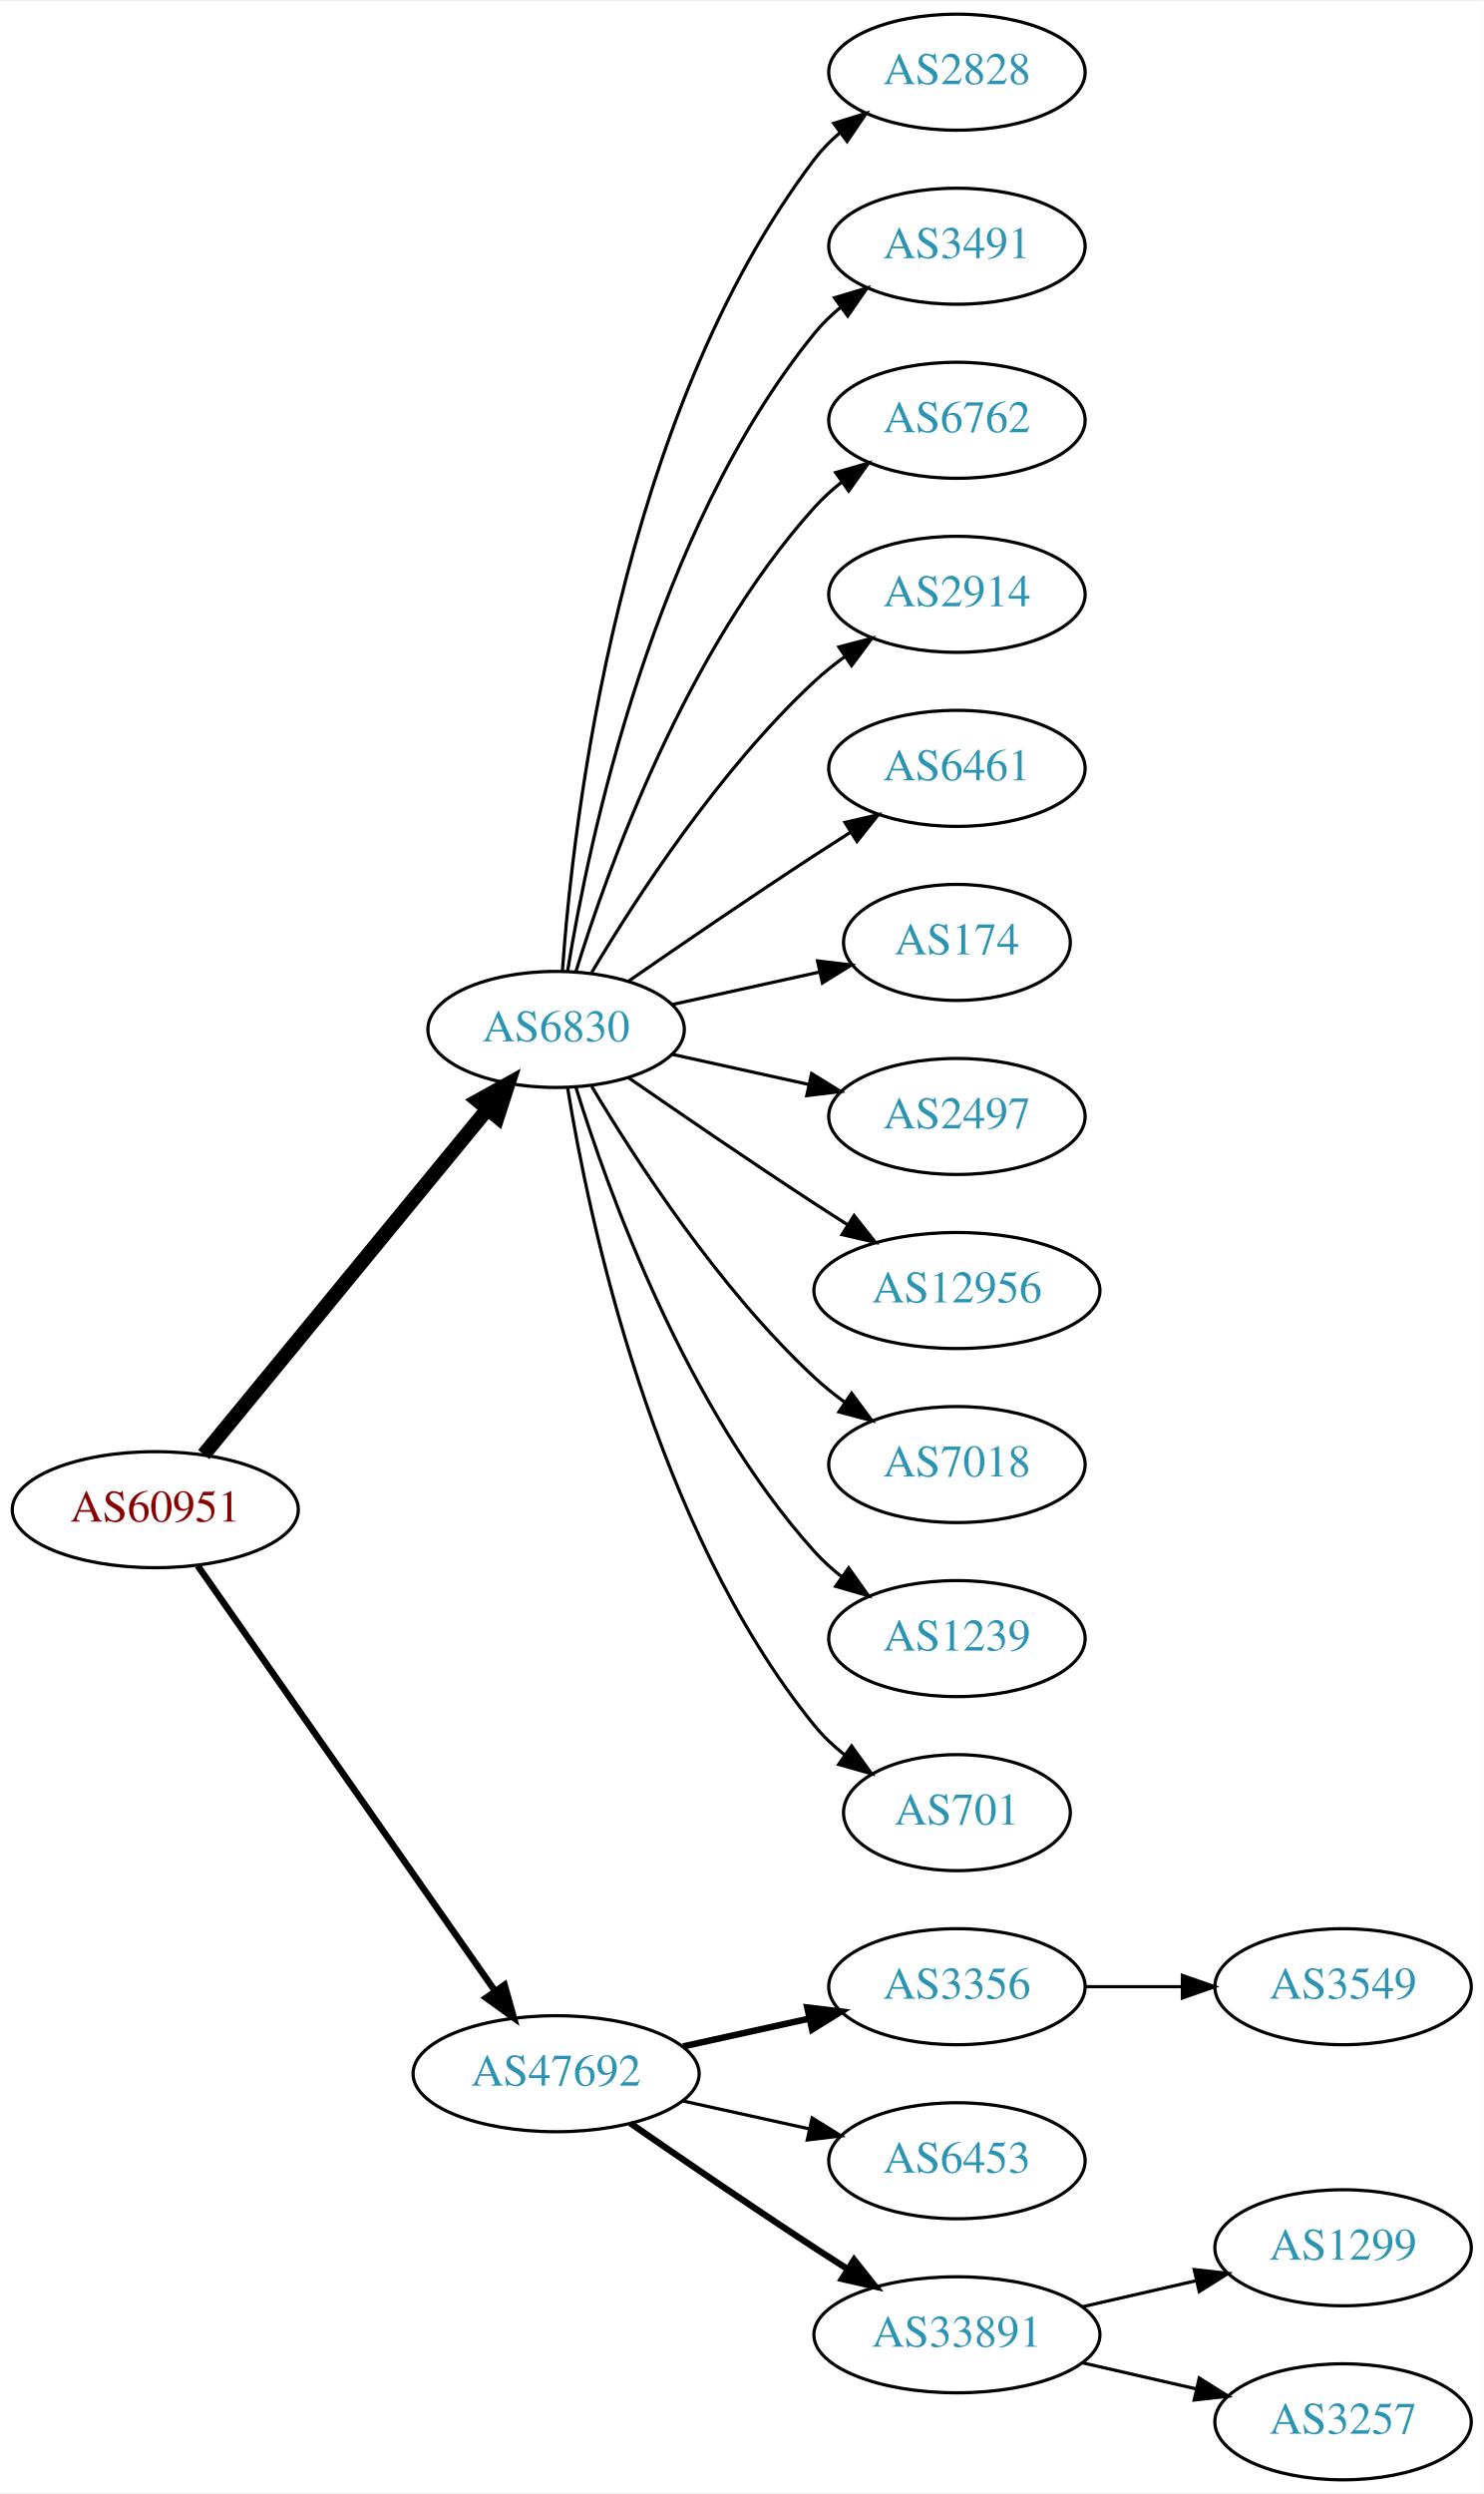
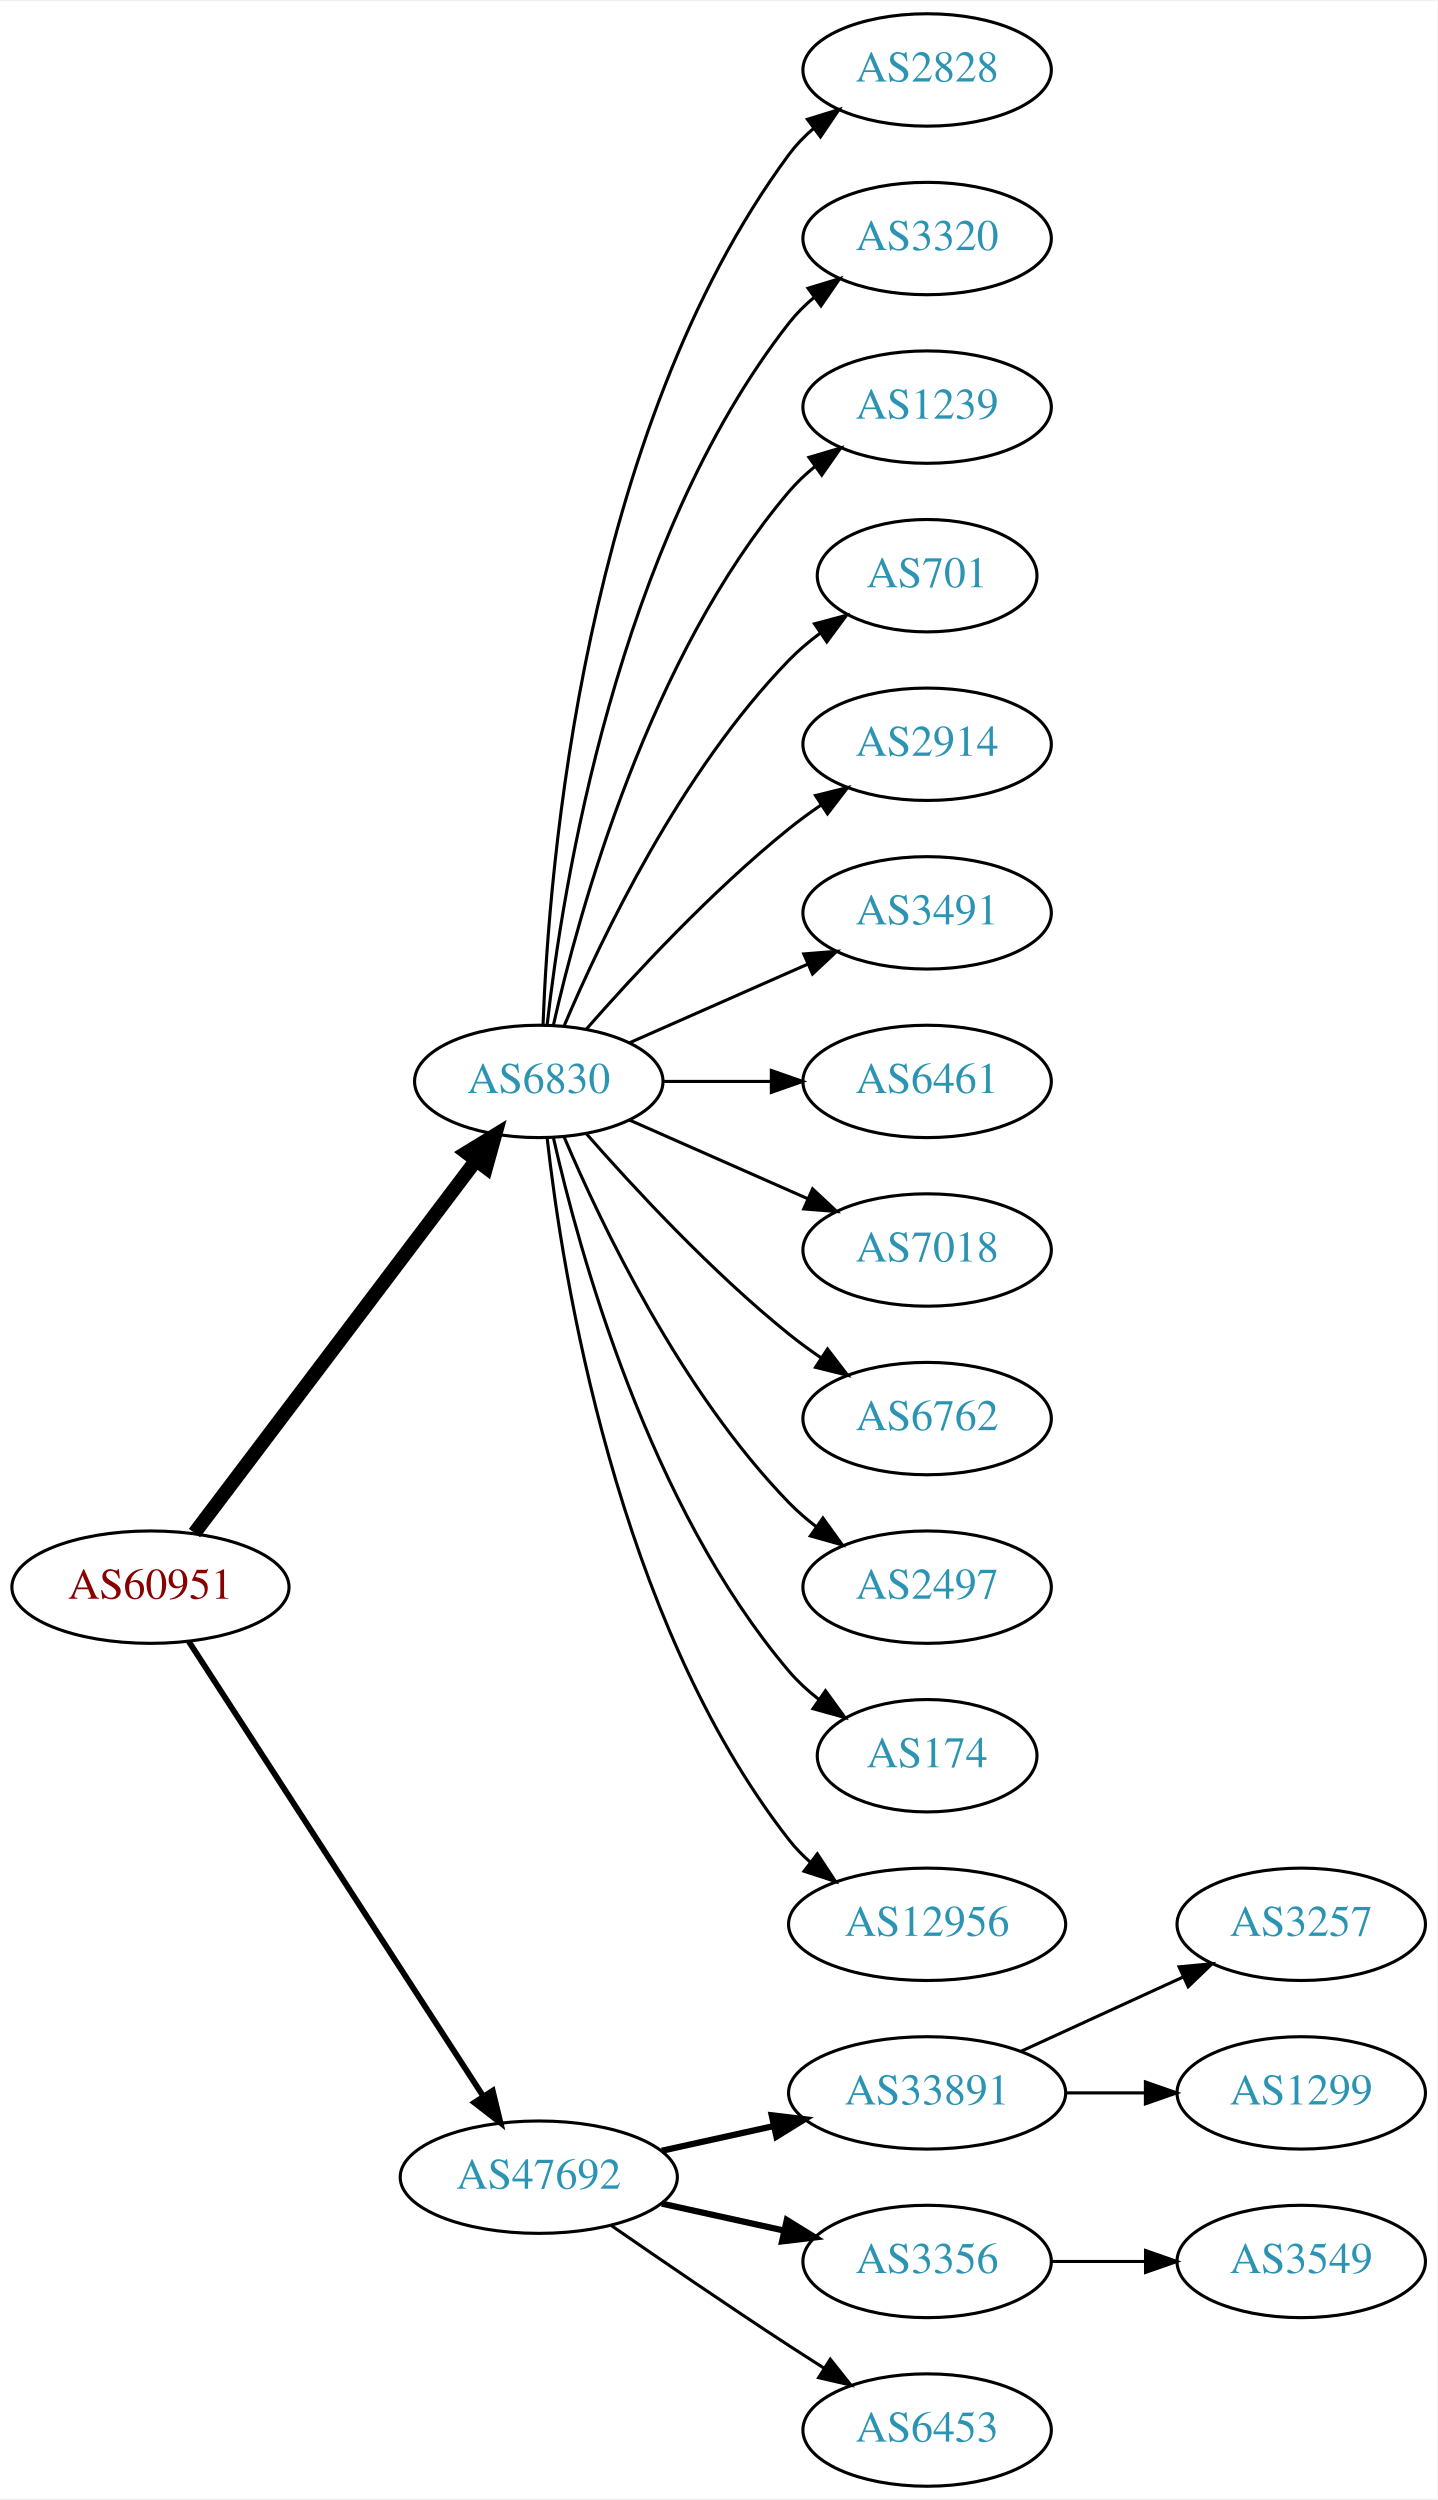
- <svg xmlns="http://www.w3.org/2000/svg" xmlns:xlink="http://www.w3.org/1999/xlink" width="460pt" height="773pt" viewBox="0.00 0.00 460.47 773.00">
-   <g id="graph0" class="graph" transform="scale(1 1) rotate(0) translate(4 769)">
-     <polygon fill="white" stroke="none" points="-4,4 -4,-769 456.469,-769 456.469,4 -4,4" />
+ <svg xmlns="http://www.w3.org/2000/svg" xmlns:xlink="http://www.w3.org/1999/xlink" width="460pt" height="800pt" viewBox="0.00 0.00 460.47 800.00">
+   <g id="graph0" class="graph" transform="scale(1 1) rotate(0) translate(4 796)">
+     <polygon fill="white" stroke="none" points="-4,4 -4,-796 456.469,-796 456.469,4 -4,4" />
    <g id="node1" class="node">
      <g id="a_node1">
        <a xlink:href="/asn/60951" xlink:title="AS60951 ~ SMS-AT [AT]">
-           <ellipse fill="#ffffff" stroke="black" cx="44.196" cy="-301" rx="44.393" ry="18" />
-           <text text-anchor="middle" x="44.196" y="-297.3" font-family="Times,serif" font-size="14.00" fill="#880000">AS60951</text>
+           <ellipse fill="#ffffff" stroke="black" cx="44.196" cy="-288" rx="44.393" ry="18" />
+           <text text-anchor="middle" x="44.196" y="-284.3" font-family="Times,serif" font-size="14.00" fill="#880000">AS60951</text>
        </a>
      </g>
    </g>
    <g id="node2" class="node">
      <g id="a_node2">
        <a xlink:href="/asn/6830" xlink:title="AS6830 ~ LGI-UPC [AT]">
          <ellipse fill="#ffffff" stroke="black" cx="168.588" cy="-450" rx="39.794" ry="18" />
          <text text-anchor="middle" x="168.588" y="-446.3" font-family="Times,serif" font-size="14.00" fill="#2c94b3">AS6830</text>
        </a>
      </g>
    </g>
    <g id="edge1" class="edge">
-       <path fill="none" stroke="black" stroke-width="4.5" d="M59.236,-318.092C80.816,-344.364 122.247,-394.802 147.155,-425.125" />
-       <polygon fill="black" stroke="black" stroke-width="4.5" points="144.322,-427.879 153.712,-433.107 150.407,-422.881 144.322,-427.879" />
+       <path fill="none" stroke="black" stroke-width="4.5" d="M58.294,-305.337C79.919,-333.96 123.19,-391.233 148.312,-424.486" />
+       <polygon fill="black" stroke="black" stroke-width="4.5" points="145.415,-427.183 154.584,-432.788 151.698,-422.435 145.415,-427.183" />
    </g>
    <g id="node3" class="node">
      <g id="a_node3">
        <a xlink:href="/asn/47692" xlink:title="AS47692 ~ Nessus GmbH [AT]">
-           <ellipse fill="#ffffff" stroke="black" cx="168.588" cy="-126" rx="44.393" ry="18" />
-           <text text-anchor="middle" x="168.588" y="-122.3" font-family="Times,serif" font-size="14.00" fill="#2c94b3">AS47692</text>
+           <ellipse fill="#ffffff" stroke="black" cx="168.588" cy="-99" rx="44.393" ry="18" />
+           <text text-anchor="middle" x="168.588" y="-95.3" font-family="Times,serif" font-size="14.00" fill="#2c94b3">AS47692</text>
        </a>
      </g>
    </g>
    <g id="edge2" class="edge">
-       <path fill="none" stroke="black" stroke-width="2.045" d="M57.379,-283.581C79.006,-252.657 124.204,-188.033 149.483,-151.887" />
-       <polygon fill="black" stroke="black" stroke-width="2.045" points="152.591,-153.55 155.455,-143.349 146.855,-149.538 152.591,-153.55" />
+       <path fill="none" stroke="black" stroke-width="1.875" d="M56.491,-270.558C78.077,-237.225 125.293,-164.314 150.664,-125.134" />
+       <polygon fill="black" stroke="black" stroke-width="1.875" points="153.823,-126.696 156.321,-116.4 147.947,-122.891 153.823,-126.696" />
    </g>
    <g id="node4" class="node">
      <g id="a_node4">
        <a xlink:href="/asn/2828" xlink:title="AS2828 ~ XO-AS15 [US]">
-           <ellipse fill="#ffffff" stroke="black" cx="292.98" cy="-747" rx="39.794" ry="18" />
-           <text text-anchor="middle" x="292.98" y="-743.3" font-family="Times,serif" font-size="14.00" fill="#2c94b3">AS2828</text>
+           <ellipse fill="#ffffff" stroke="black" cx="292.98" cy="-774" rx="39.794" ry="18" />
+           <text text-anchor="middle" x="292.98" y="-770.3" font-family="Times,serif" font-size="14.00" fill="#2c94b3">AS2828</text>
        </a>
      </g>
    </g>
    <g id="edge3" class="edge">
-       <path fill="none" stroke="black" d="M170.537,-468.036C173.823,-514.457 188.133,-640.007 248.784,-720 251.055,-722.995 253.763,-725.74 256.699,-728.235" />
-       <polygon fill="black" stroke="black" points="254.739,-731.138 264.864,-734.256 258.893,-725.504 254.739,-731.138" />
+       <path fill="none" stroke="black" d="M169.94,-467.993C171.766,-517.457 182.82,-657.73 248.784,-747 251.018,-750.023 253.701,-752.786 256.621,-755.293" />
+       <polygon fill="black" stroke="black" points="254.647,-758.186 264.765,-761.331 258.816,-752.563 254.647,-758.186" />
    </g>
    <g id="node5" class="node">
      <g id="a_node5">
-         <a xlink:href="/asn/3491" xlink:title="AS3491 ~ PCCW Global, Inc. [US]">
-           <ellipse fill="#ffffff" stroke="black" cx="292.98" cy="-693" rx="39.794" ry="18" />
-           <text text-anchor="middle" x="292.98" y="-689.3" font-family="Times,serif" font-size="14.00" fill="#2c94b3">AS3491</text>
+         <a xlink:href="/asn/3320" xlink:title="AS3320 ~ DTAG [DE]">
+           <ellipse fill="#ffffff" stroke="black" cx="292.98" cy="-720" rx="39.794" ry="18" />
+           <text text-anchor="middle" x="292.98" y="-716.3" font-family="Times,serif" font-size="14.00" fill="#2c94b3">AS3320</text>
        </a>
      </g>
    </g>
    <g id="edge4" class="edge">
-       <path fill="none" stroke="black" d="M172.169,-468.178C178.624,-507.997 198.695,-604.286 248.784,-666 251.153,-668.918 253.926,-671.612 256.903,-674.075" />
-       <polygon fill="black" stroke="black" points="254.978,-677.003 265.125,-680.052 259.094,-671.341 254.978,-677.003" />
+       <path fill="none" stroke="black" d="M171.268,-468.129C176.098,-511.368 193.439,-622.216 248.784,-693 251.099,-695.961 253.836,-698.683 256.791,-701.164" />
+       <polygon fill="black" stroke="black" points="254.847,-704.078 264.982,-707.165 258.985,-698.432 254.847,-704.078" />
    </g>
    <g id="node6" class="node">
      <g id="a_node6">
-         <a xlink:href="/asn/6762" xlink:title="AS6762 ~ TELECOM ITALIA SPARKLE S.p.A. [IT]">
-           <ellipse fill="#ffffff" stroke="black" cx="292.98" cy="-639" rx="39.794" ry="18" />
-           <text text-anchor="middle" x="292.98" y="-635.3" font-family="Times,serif" font-size="14.00" fill="#2c94b3">AS6762</text>
+         <a xlink:href="/asn/1239" xlink:title="AS1239 ~ Sprint [US]">
+           <ellipse fill="#ffffff" stroke="black" cx="292.98" cy="-666" rx="39.794" ry="18" />
+           <text text-anchor="middle" x="292.98" y="-662.3" font-family="Times,serif" font-size="14.00" fill="#2c94b3">AS1239</text>
        </a>
      </g>
    </g>
    <g id="edge5" class="edge">
-       <path fill="none" stroke="black" d="M174.726,-467.94C184.629,-499.979 208.966,-567.812 248.784,-612 251.3,-614.792 254.172,-617.401 257.211,-619.812" />
-       <polygon fill="black" stroke="black" points="255.34,-622.776 265.519,-625.715 259.394,-617.07 255.34,-622.776" />
+       <path fill="none" stroke="black" d="M173.282,-468.075C181.422,-504.148 203.855,-586.14 248.784,-639 251.219,-641.864 254.035,-644.521 257.04,-646.961" />
+       <polygon fill="black" stroke="black" points="255.139,-649.905 265.3,-652.906 259.228,-644.224 255.139,-649.905" />
    </g>
    <g id="node7" class="node">
      <g id="a_node7">
-         <a xlink:href="/asn/2914" xlink:title="AS2914 ~ NTT America, Inc. [US]">
-           <ellipse fill="#ffffff" stroke="black" cx="292.98" cy="-585" rx="39.794" ry="18" />
-           <text text-anchor="middle" x="292.98" y="-581.3" font-family="Times,serif" font-size="14.00" fill="#2c94b3">AS2914</text>
+         <a xlink:href="/asn/701" xlink:title="AS701 ~ UUNET [US]">
+           <ellipse fill="#ffffff" stroke="black" cx="292.98" cy="-612" rx="35.194" ry="18" />
+           <text text-anchor="middle" x="292.98" y="-608.3" font-family="Times,serif" font-size="14.00" fill="#2c94b3">AS701</text>
        </a>
      </g>
    </g>
    <g id="edge6" class="edge">
-       <path fill="none" stroke="black" d="M179.634,-467.671C193.205,-490.472 219.137,-530.472 248.784,-558 251.691,-560.699 254.904,-563.28 258.228,-565.703" />
-       <polygon fill="black" stroke="black" points="256.363,-568.667 266.606,-571.375 260.287,-562.87 256.363,-568.667" />
+       <path fill="none" stroke="black" d="M176.779,-467.975C188.546,-495.682 214.12,-549.348 248.784,-585 251.767,-588.067 255.164,-590.94 258.714,-593.581" />
+       <polygon fill="black" stroke="black" points="256.909,-596.586 267.148,-599.308 260.841,-590.795 256.909,-596.586" />
    </g>
    <g id="node8" class="node">
      <g id="a_node8">
-         <a xlink:href="/asn/6461" xlink:title="AS6461 ~ Zayo Bandwidth [US]">
-           <ellipse fill="#ffffff" stroke="black" cx="292.98" cy="-531" rx="39.794" ry="18" />
-           <text text-anchor="middle" x="292.98" y="-527.3" font-family="Times,serif" font-size="14.00" fill="#2c94b3">AS6461</text>
+         <a xlink:href="/asn/2914" xlink:title="AS2914 ~ NTT America, Inc. [US]">
+           <ellipse fill="#ffffff" stroke="black" cx="292.98" cy="-558" rx="39.794" ry="18" />
+           <text text-anchor="middle" x="292.98" y="-554.3" font-family="Times,serif" font-size="14.00" fill="#2c94b3">AS2914</text>
        </a>
      </g>
    </g>
    <g id="edge7" class="edge">
-       <path fill="none" stroke="black" d="M190.945,-464.901C206.796,-475.877 228.999,-491.079 248.784,-504 252.366,-506.339 256.137,-508.759 259.897,-511.144" />
-       <polygon fill="black" stroke="black" points="258.23,-514.231 268.558,-516.596 261.959,-508.307 258.23,-514.231" />
+       <path fill="none" stroke="black" d="M183.74,-466.663C198.842,-483.894 223.963,-511.024 248.784,-531 252.04,-533.62 255.565,-536.192 259.149,-538.646" />
+       <polygon fill="black" stroke="black" points="257.237,-541.577 267.522,-544.121 261.068,-535.719 257.237,-541.577" />
    </g>
    <g id="node9" class="node">
      <g id="a_node9">
-         <a xlink:href="/asn/174" xlink:title="AS174 ~ Cogent Communications [US]">
-           <ellipse fill="#ffffff" stroke="black" cx="292.98" cy="-477" rx="35.194" ry="18" />
-           <text text-anchor="middle" x="292.98" y="-473.3" font-family="Times,serif" font-size="14.00" fill="#2c94b3">AS174</text>
+         <a xlink:href="/asn/3491" xlink:title="AS3491 ~ PCCW Global, Inc. [US]">
+           <ellipse fill="#ffffff" stroke="black" cx="292.98" cy="-504" rx="39.794" ry="18" />
+           <text text-anchor="middle" x="292.98" y="-500.3" font-family="Times,serif" font-size="14.00" fill="#2c94b3">AS3491</text>
        </a>
      </g>
    </g>
    <g id="edge8" class="edge">
-       <path fill="none" stroke="black" d="M204.661,-457.737C218.894,-460.877 235.449,-464.529 250.293,-467.804" />
-       <polygon fill="black" stroke="black" points="249.728,-471.263 260.247,-470 251.236,-464.428 249.728,-471.263" />
+       <path fill="none" stroke="black" d="M197.667,-462.389C214.615,-469.866 236.413,-479.483 254.782,-487.588" />
+       <polygon fill="black" stroke="black" points="253.47,-490.834 264.032,-491.669 256.296,-484.43 253.47,-490.834" />
    </g>
    <g id="node10" class="node">
      <g id="a_node10">
-         <a xlink:href="/asn/2497" xlink:title="AS2497 ~ Internet Initiative Japan Inc. [JP]">
-           <ellipse fill="#ffffff" stroke="black" cx="292.98" cy="-423" rx="39.794" ry="18" />
-           <text text-anchor="middle" x="292.98" y="-419.3" font-family="Times,serif" font-size="14.00" fill="#2c94b3">AS2497</text>
+         <a xlink:href="/asn/6461" xlink:title="AS6461 ~ Zayo Bandwidth [US]">
+           <ellipse fill="#ffffff" stroke="black" cx="292.98" cy="-450" rx="39.794" ry="18" />
+           <text text-anchor="middle" x="292.98" y="-446.3" font-family="Times,serif" font-size="14.00" fill="#2c94b3">AS6461</text>
        </a>
      </g>
    </g>
    <g id="edge9" class="edge">
-       <path fill="none" stroke="black" d="M204.661,-442.263C217.848,-439.354 233.028,-436.005 246.994,-432.924" />
-       <polygon fill="black" stroke="black" points="247.891,-436.31 256.903,-430.738 246.383,-429.475 247.891,-436.31" />
+       <path fill="none" stroke="black" d="M208.314,-450C219.252,-450 231.303,-450 242.769,-450" />
+       <polygon fill="black" stroke="black" points="243.087,-453.5 253.087,-450 243.087,-446.5 243.087,-453.5" />
    </g>
    <g id="node11" class="node">
      <g id="a_node11">
-         <a xlink:href="/asn/12956" xlink:title="AS12956 ~ TELXIUS [ES]">
-           <ellipse fill="#ffffff" stroke="black" cx="292.98" cy="-369" rx="44.393" ry="18" />
-           <text text-anchor="middle" x="292.98" y="-365.3" font-family="Times,serif" font-size="14.00" fill="#2c94b3">AS12956</text>
+         <a xlink:href="/asn/7018" xlink:title="AS7018 ~ AT&amp;T Services, Inc. [US]">
+           <ellipse fill="#ffffff" stroke="black" cx="292.98" cy="-396" rx="39.794" ry="18" />
+           <text text-anchor="middle" x="292.98" y="-392.3" font-family="Times,serif" font-size="14.00" fill="#2c94b3">AS7018</text>
        </a>
      </g>
    </g>
    <g id="edge10" class="edge">
-       <path fill="none" stroke="black" d="M190.945,-435.099C206.796,-424.123 228.999,-408.921 248.784,-396 252.105,-393.831 255.587,-391.594 259.074,-389.379" />
-       <polygon fill="black" stroke="black" points="261.063,-392.262 267.656,-383.968 257.33,-386.34 261.063,-392.262" />
+       <path fill="none" stroke="black" d="M197.667,-437.611C214.615,-430.134 236.413,-420.517 254.782,-412.412" />
+       <polygon fill="black" stroke="black" points="256.296,-415.57 264.032,-408.331 253.47,-409.166 256.296,-415.57" />
    </g>
    <g id="node12" class="node">
      <g id="a_node12">
-         <a xlink:href="/asn/7018" xlink:title="AS7018 ~ AT&amp;T Services, Inc. [US]">
-           <ellipse fill="#ffffff" stroke="black" cx="292.98" cy="-315" rx="39.794" ry="18" />
-           <text text-anchor="middle" x="292.98" y="-311.3" font-family="Times,serif" font-size="14.00" fill="#2c94b3">AS7018</text>
+         <a xlink:href="/asn/6762" xlink:title="AS6762 ~ TELECOM ITALIA SPARKLE S.p.A. [IT]">
+           <ellipse fill="#ffffff" stroke="black" cx="292.98" cy="-342" rx="39.794" ry="18" />
+           <text text-anchor="middle" x="292.98" y="-338.3" font-family="Times,serif" font-size="14.00" fill="#2c94b3">AS6762</text>
        </a>
      </g>
    </g>
    <g id="edge11" class="edge">
-       <path fill="none" stroke="black" d="M179.634,-432.329C193.205,-409.528 219.137,-369.528 248.784,-342 251.691,-339.301 254.904,-336.72 258.228,-334.297" />
-       <polygon fill="black" stroke="black" points="260.287,-337.13 266.606,-328.625 256.363,-331.333 260.287,-337.13" />
+       <path fill="none" stroke="black" d="M183.74,-433.337C198.842,-416.106 223.963,-388.976 248.784,-369 252.04,-366.38 255.565,-363.808 259.149,-361.354" />
+       <polygon fill="black" stroke="black" points="261.068,-364.281 267.522,-355.879 257.237,-358.423 261.068,-364.281" />
    </g>
    <g id="node13" class="node">
      <g id="a_node13">
-         <a xlink:href="/asn/1239" xlink:title="AS1239 ~ Sprint [US]">
-           <ellipse fill="#ffffff" stroke="black" cx="292.98" cy="-261" rx="39.794" ry="18" />
-           <text text-anchor="middle" x="292.98" y="-257.3" font-family="Times,serif" font-size="14.00" fill="#2c94b3">AS1239</text>
+         <a xlink:href="/asn/2497" xlink:title="AS2497 ~ Internet Initiative Japan Inc. [JP]">
+           <ellipse fill="#ffffff" stroke="black" cx="292.98" cy="-288" rx="39.794" ry="18" />
+           <text text-anchor="middle" x="292.98" y="-284.3" font-family="Times,serif" font-size="14.00" fill="#2c94b3">AS2497</text>
        </a>
      </g>
    </g>
    <g id="edge12" class="edge">
-       <path fill="none" stroke="black" d="M174.726,-432.06C184.629,-400.021 208.966,-332.188 248.784,-288 251.3,-285.208 254.172,-282.599 257.211,-280.188" />
-       <polygon fill="black" stroke="black" points="259.394,-282.93 265.519,-274.285 255.34,-277.224 259.394,-282.93" />
+       <path fill="none" stroke="black" d="M176.779,-432.025C188.546,-404.318 214.12,-350.652 248.784,-315 251.404,-312.305 254.345,-309.761 257.428,-307.392" />
+       <polygon fill="black" stroke="black" points="259.603,-310.141 265.796,-301.545 255.594,-304.403 259.603,-310.141" />
    </g>
    <g id="node14" class="node">
      <g id="a_node14">
-         <a xlink:href="/asn/701" xlink:title="AS701 ~ UUNET [US]">
-           <ellipse fill="#ffffff" stroke="black" cx="292.98" cy="-207" rx="35.194" ry="18" />
-           <text text-anchor="middle" x="292.98" y="-203.3" font-family="Times,serif" font-size="14.00" fill="#2c94b3">AS701</text>
+         <a xlink:href="/asn/174" xlink:title="AS174 ~ Cogent Communications [US]">
+           <ellipse fill="#ffffff" stroke="black" cx="292.98" cy="-234" rx="35.194" ry="18" />
+           <text text-anchor="middle" x="292.98" y="-230.3" font-family="Times,serif" font-size="14.00" fill="#2c94b3">AS174</text>
        </a>
      </g>
    </g>
    <g id="edge13" class="edge">
-       <path fill="none" stroke="black" d="M172.169,-431.822C178.624,-392.003 198.695,-295.714 248.784,-234 251.48,-230.678 254.7,-227.648 258.149,-224.917" />
-       <polygon fill="black" stroke="black" points="260.286,-227.693 266.474,-219.094 256.274,-221.957 260.286,-227.693" />
+       <path fill="none" stroke="black" d="M173.282,-431.925C181.422,-395.852 203.855,-313.86 248.784,-261 251.555,-257.74 254.821,-254.748 258.296,-252.039" />
+       <polygon fill="black" stroke="black" points="260.432,-254.818 266.65,-246.239 256.44,-249.068 260.432,-254.818" />
    </g>
    <g id="node15" class="node">
      <g id="a_node15">
-         <a xlink:href="/asn/3356" xlink:title="AS3356 ~ Level 3 Parent, LLC [US]">
-           <ellipse fill="#ffffff" stroke="black" cx="292.98" cy="-153" rx="39.794" ry="18" />
-           <text text-anchor="middle" x="292.98" y="-149.3" font-family="Times,serif" font-size="14.00" fill="#2c94b3">AS3356</text>
+         <a xlink:href="/asn/12956" xlink:title="AS12956 ~ TELXIUS [ES]">
+           <ellipse fill="#ffffff" stroke="black" cx="292.98" cy="-180" rx="44.393" ry="18" />
+           <text text-anchor="middle" x="292.98" y="-176.3" font-family="Times,serif" font-size="14.00" fill="#2c94b3">AS12956</text>
        </a>
      </g>
    </g>
    <g id="edge14" class="edge">
-       <path fill="none" stroke="black" stroke-width="2" d="M207.978,-134.469C220.369,-137.202 234.216,-140.257 247.036,-143.085" />
-       <polygon fill="black" stroke="black" stroke-width="2" points="246.532,-146.558 257.051,-145.295 248.04,-139.722 246.532,-146.558" />
+       <path fill="none" stroke="black" d="M171.268,-431.871C176.098,-388.632 193.439,-277.784 248.784,-207 250.8,-204.422 253.135,-202.026 255.656,-199.812" />
+       <polygon fill="black" stroke="black" points="257.812,-202.568 263.638,-193.719 253.565,-197.004 257.812,-202.568" />
    </g>
    <g id="node16" class="node">
      <g id="a_node16">
-         <a xlink:href="/asn/6453" xlink:title="AS6453 ~ TATA COMMUNICATIONS (AMERICA) INC [US]">
-           <ellipse fill="#ffffff" stroke="black" cx="292.98" cy="-99" rx="39.794" ry="18" />
-           <text text-anchor="middle" x="292.98" y="-95.3" font-family="Times,serif" font-size="14.00" fill="#2c94b3">AS6453</text>
+         <a xlink:href="/asn/33891" xlink:title="AS33891 ~ CORE-BACKBONE GMBH GLOBAL NETWORK [DE]">
+           <ellipse fill="#ffffff" stroke="black" cx="292.98" cy="-126" rx="44.393" ry="18" />
+           <text text-anchor="middle" x="292.98" y="-122.3" font-family="Times,serif" font-size="14.00" fill="#2c94b3">AS33891</text>
        </a>
      </g>
    </g>
    <g id="edge15" class="edge">
-       <path fill="none" stroke="black" d="M207.978,-117.531C220.369,-114.798 234.216,-111.743 247.036,-108.915" />
-       <polygon fill="black" stroke="black" points="248.04,-112.278 257.051,-106.705 246.532,-105.442 248.04,-112.278" />
+       <path fill="none" stroke="black" stroke-width="2" d="M207.978,-107.469C219.37,-109.982 231.993,-112.767 243.917,-115.397" />
+       <polygon fill="black" stroke="black" stroke-width="2" points="243.208,-118.825 253.727,-117.561 244.716,-111.989 243.208,-118.825" />
    </g>
    <g id="node17" class="node">
      <g id="a_node17">
-         <a xlink:href="/asn/33891" xlink:title="AS33891 ~ CORE-BACKBONE GMBH GLOBAL NETWORK [DE]">
-           <ellipse fill="#ffffff" stroke="black" cx="292.98" cy="-45" rx="44.393" ry="18" />
-           <text text-anchor="middle" x="292.98" y="-41.3" font-family="Times,serif" font-size="14.00" fill="#2c94b3">AS33891</text>
+         <a xlink:href="/asn/3356" xlink:title="AS3356 ~ Level 3 Parent, LLC [US]">
+           <ellipse fill="#ffffff" stroke="black" cx="292.98" cy="-72" rx="39.794" ry="18" />
+           <text text-anchor="middle" x="292.98" y="-68.3" font-family="Times,serif" font-size="14.00" fill="#2c94b3">AS3356</text>
        </a>
      </g>
    </g>
    <g id="edge16" class="edge">
-       <path fill="none" stroke="black" stroke-width="2" d="M191.619,-110.633C207.421,-99.695 229.278,-84.739 248.784,-72 252.105,-69.831 255.587,-67.594 259.074,-65.379" />
-       <polygon fill="black" stroke="black" stroke-width="2" points="261.063,-68.262 267.656,-59.968 257.33,-62.34 261.063,-68.262" />
-     </g>
-     <g id="node20" class="node">
-       <g id="a_node20">
-         <a xlink:href="/asn/3549" xlink:title="AS3549 ~ Level 3 Parent, LLC [US]">
-           <ellipse fill="#ffffff" stroke="black" cx="412.823" cy="-153" rx="39.794" ry="18" />
-           <text text-anchor="middle" x="412.823" y="-149.3" font-family="Times,serif" font-size="14.00" fill="#2c94b3">AS3549</text>
-         </a>
-       </g>
-     </g>
-     <g id="edge19" class="edge">
-       <path fill="none" stroke="black" d="M332.893,-153C342.446,-153 352.796,-153 362.759,-153" />
-       <polygon fill="black" stroke="black" points="362.951,-156.5 372.951,-153 362.951,-149.5 362.951,-156.5" />
+       <path fill="none" stroke="black" stroke-width="2" d="M207.978,-90.531C220.369,-87.798 234.216,-84.743 247.036,-81.915" />
+       <polygon fill="black" stroke="black" stroke-width="2" points="248.04,-85.278 257.051,-79.706 246.532,-78.442 248.04,-85.278" />
    </g>
    <g id="node18" class="node">
      <g id="a_node18">
-         <a xlink:href="/asn/1299" xlink:title="AS1299 ~ Telia Carrier [EU]">
-           <ellipse fill="#ffffff" stroke="black" cx="412.823" cy="-72" rx="39.794" ry="18" />
-           <text text-anchor="middle" x="412.823" y="-68.3" font-family="Times,serif" font-size="14.00" fill="#2c94b3">AS1299</text>
+         <a xlink:href="/asn/6453" xlink:title="AS6453 ~ TATA COMMUNICATIONS (AMERICA) INC [US]">
+           <ellipse fill="#ffffff" stroke="black" cx="292.98" cy="-18" rx="39.794" ry="18" />
+           <text text-anchor="middle" x="292.98" y="-14.3" font-family="Times,serif" font-size="14.00" fill="#2c94b3">AS6453</text>
        </a>
      </g>
    </g>
    <g id="edge17" class="edge">
-       <path fill="none" stroke="black" d="M331.915,-53.692C343.156,-56.267 355.568,-59.111 367.192,-61.774" />
-       <polygon fill="black" stroke="black" points="366.624,-65.235 377.153,-64.056 368.188,-58.411 366.624,-65.235" />
+       <path fill="none" stroke="black" d="M191.619,-83.633C207.421,-72.695 229.278,-57.739 248.784,-45 252.366,-42.661 256.137,-40.241 259.897,-37.856" />
+       <polygon fill="black" stroke="black" points="261.959,-40.693 268.558,-32.404 258.23,-34.769 261.959,-40.693" />
    </g>
    <g id="node19" class="node">
      <g id="a_node19">
        <a xlink:href="/asn/3257" xlink:title="AS3257 ~ GTT [DE]">
-           <ellipse fill="#ffffff" stroke="black" cx="412.823" cy="-18" rx="39.794" ry="18" />
-           <text text-anchor="middle" x="412.823" y="-14.3" font-family="Times,serif" font-size="14.00" fill="#2c94b3">AS3257</text>
+           <ellipse fill="#ffffff" stroke="black" cx="412.823" cy="-180" rx="39.794" ry="18" />
+           <text text-anchor="middle" x="412.823" y="-176.3" font-family="Times,serif" font-size="14.00" fill="#2c94b3">AS3257</text>
        </a>
      </g>
    </g>
    <g id="edge18" class="edge">
-       <path fill="none" stroke="black" d="M331.915,-36.308C343.156,-33.733 355.568,-30.889 367.192,-28.226" />
-       <polygon fill="black" stroke="black" points="368.188,-31.588 377.153,-25.944 366.624,-24.765 368.188,-31.588" />
+       <path fill="none" stroke="black" d="M323.11,-139.348C338.721,-146.502 358.119,-155.391 374.791,-163.03" />
+       <polygon fill="black" stroke="black" points="373.694,-166.378 384.243,-167.362 376.61,-160.014 373.694,-166.378" />
+     </g>
+     <g id="node20" class="node">
+       <g id="a_node20">
+         <a xlink:href="/asn/1299" xlink:title="AS1299 ~ Telia Carrier [EU]">
+           <ellipse fill="#ffffff" stroke="black" cx="412.823" cy="-126" rx="39.794" ry="18" />
+           <text text-anchor="middle" x="412.823" y="-122.3" font-family="Times,serif" font-size="14.00" fill="#2c94b3">AS1299</text>
+         </a>
+       </g>
+     </g>
+     <g id="edge19" class="edge">
+       <path fill="none" stroke="black" d="M337.191,-126C345.504,-126 354.267,-126 362.749,-126" />
+       <polygon fill="black" stroke="black" points="362.908,-129.5 372.908,-126 362.908,-122.5 362.908,-129.5" />
+     </g>
+     <g id="node21" class="node">
+       <g id="a_node21">
+         <a xlink:href="/asn/3549" xlink:title="AS3549 ~ Level 3 Parent, LLC [US]">
+           <ellipse fill="#ffffff" stroke="black" cx="412.823" cy="-72" rx="39.794" ry="18" />
+           <text text-anchor="middle" x="412.823" y="-68.3" font-family="Times,serif" font-size="14.00" fill="#2c94b3">AS3549</text>
+         </a>
+       </g>
+     </g>
+     <g id="edge20" class="edge">
+       <path fill="none" stroke="black" d="M332.893,-72C342.446,-72 352.796,-72 362.759,-72" />
+       <polygon fill="black" stroke="black" points="362.951,-75.5 372.951,-72 362.951,-68.5 362.951,-75.5" />
    </g>
  </g>
</svg>
